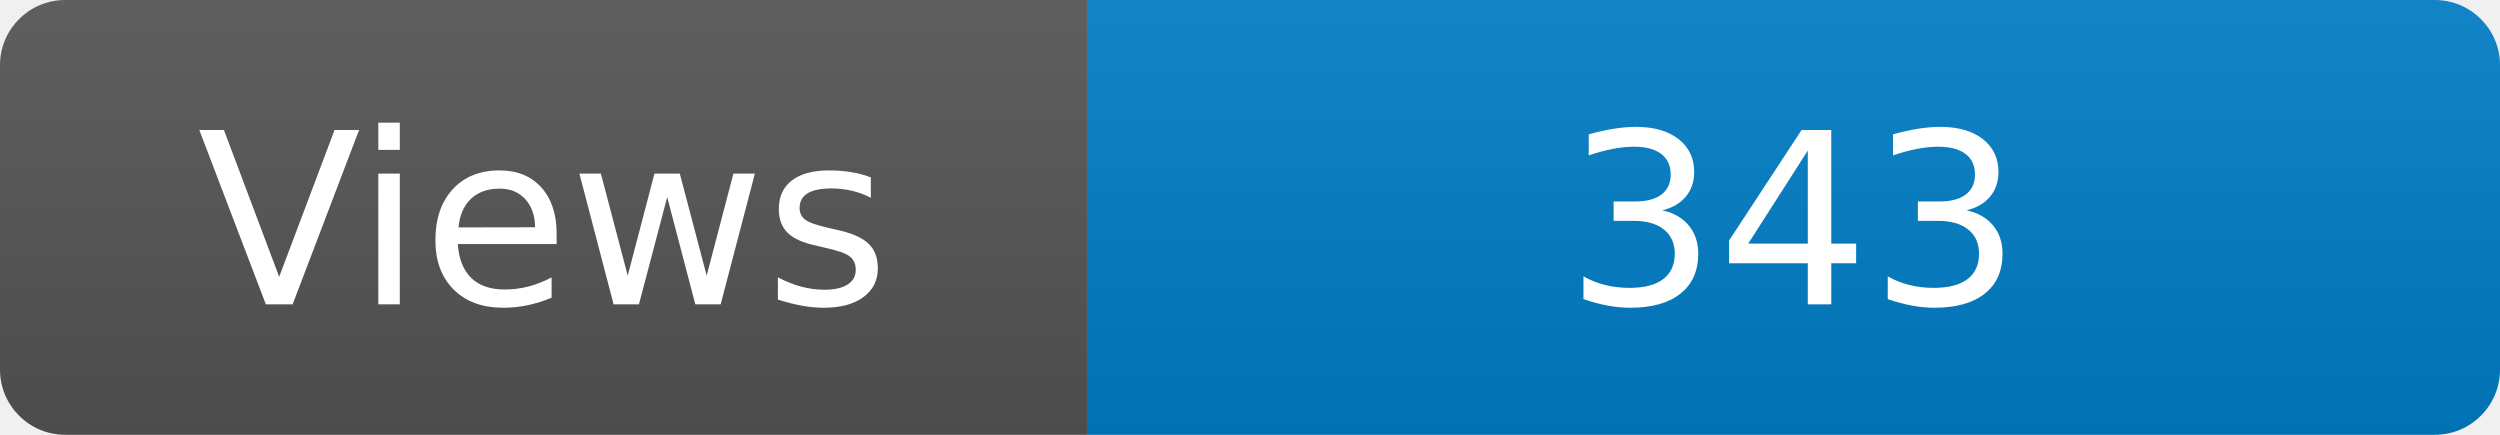
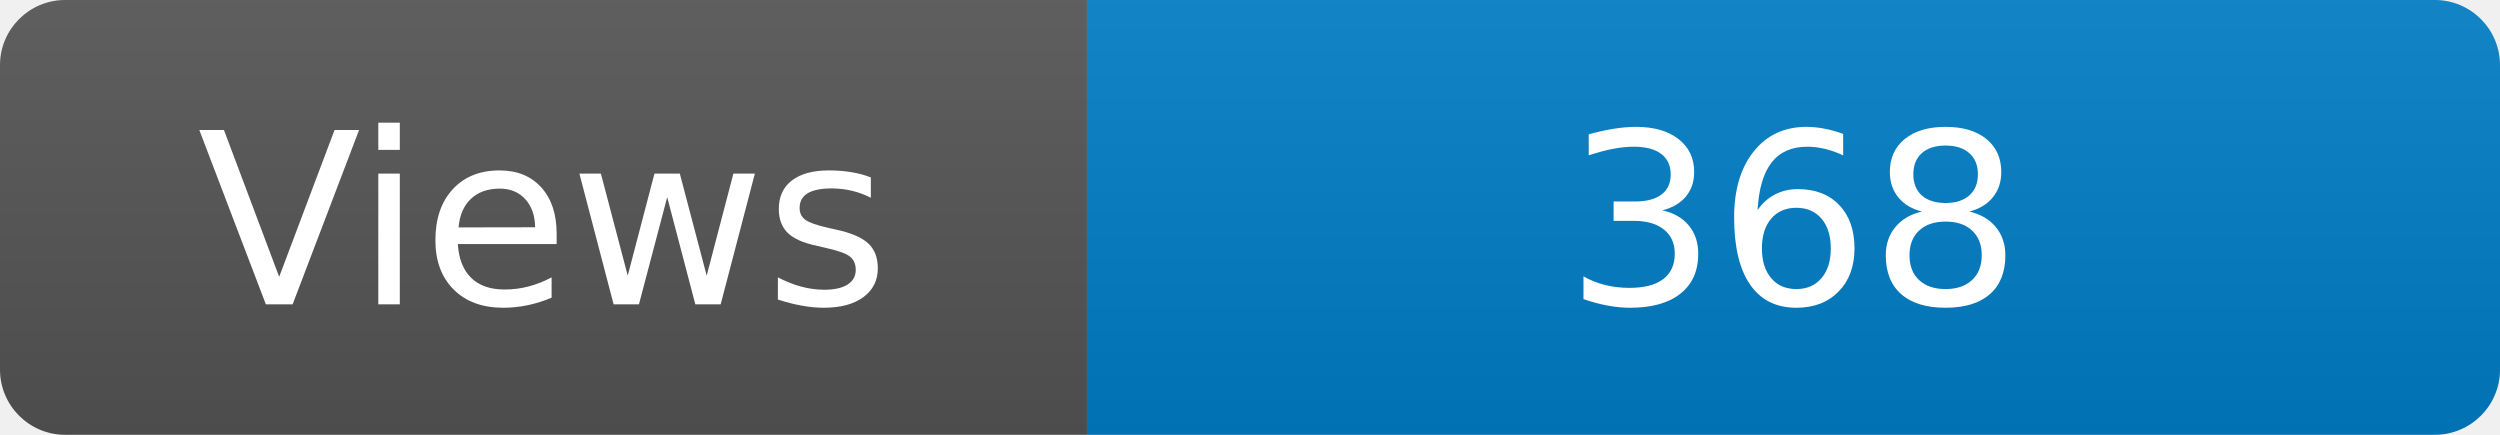
<svg xmlns="http://www.w3.org/2000/svg" width="115" height="20" role="img" aria-label="Maintained?: yes">
  <linearGradient id="s" x2="0" y2="100%">
    <stop offset="0" stop-color="#bbb" stop-opacity=".1" />
    <stop offset="1" stop-opacity=".1" />
  </linearGradient>
  <clipPath id="r">
    <rect width="115" height="20" rx="3" fill="#fff" />
  </clipPath>
  <g clip-path="url(#r)">
    <rect width="50" height="20" fill="#555" />
    <rect x="50" width="160" height="20" fill="#007ec6" />
    <rect width="115" height="20" fill="url(#s)" />
  </g>
  <g fill="#fff" text-anchor="middle" font-family="Verdana,Geneva,DejaVu Sans,sans-serif" font-size="110">
    <text x="250" y="140" transform="scale(.1)" fill="#fff">Views</text>
-     <text x="825" y="140" transform="scale(.1)" fill="#fff">343</text>
+     <text x="825" y="140" transform="scale(.1)" fill="#fff">368</text>
  </g>
</svg>
